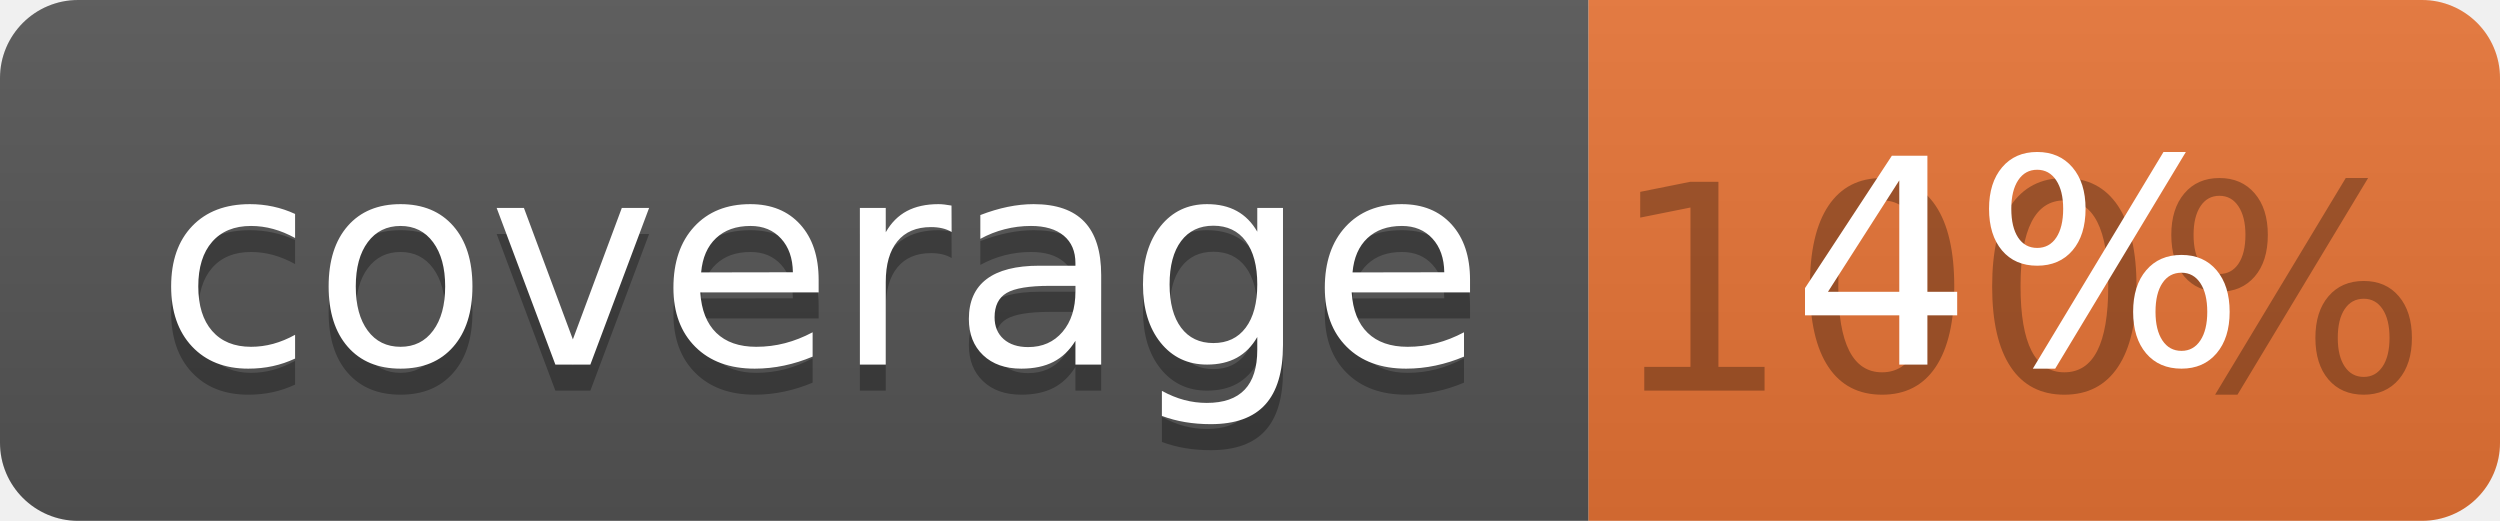
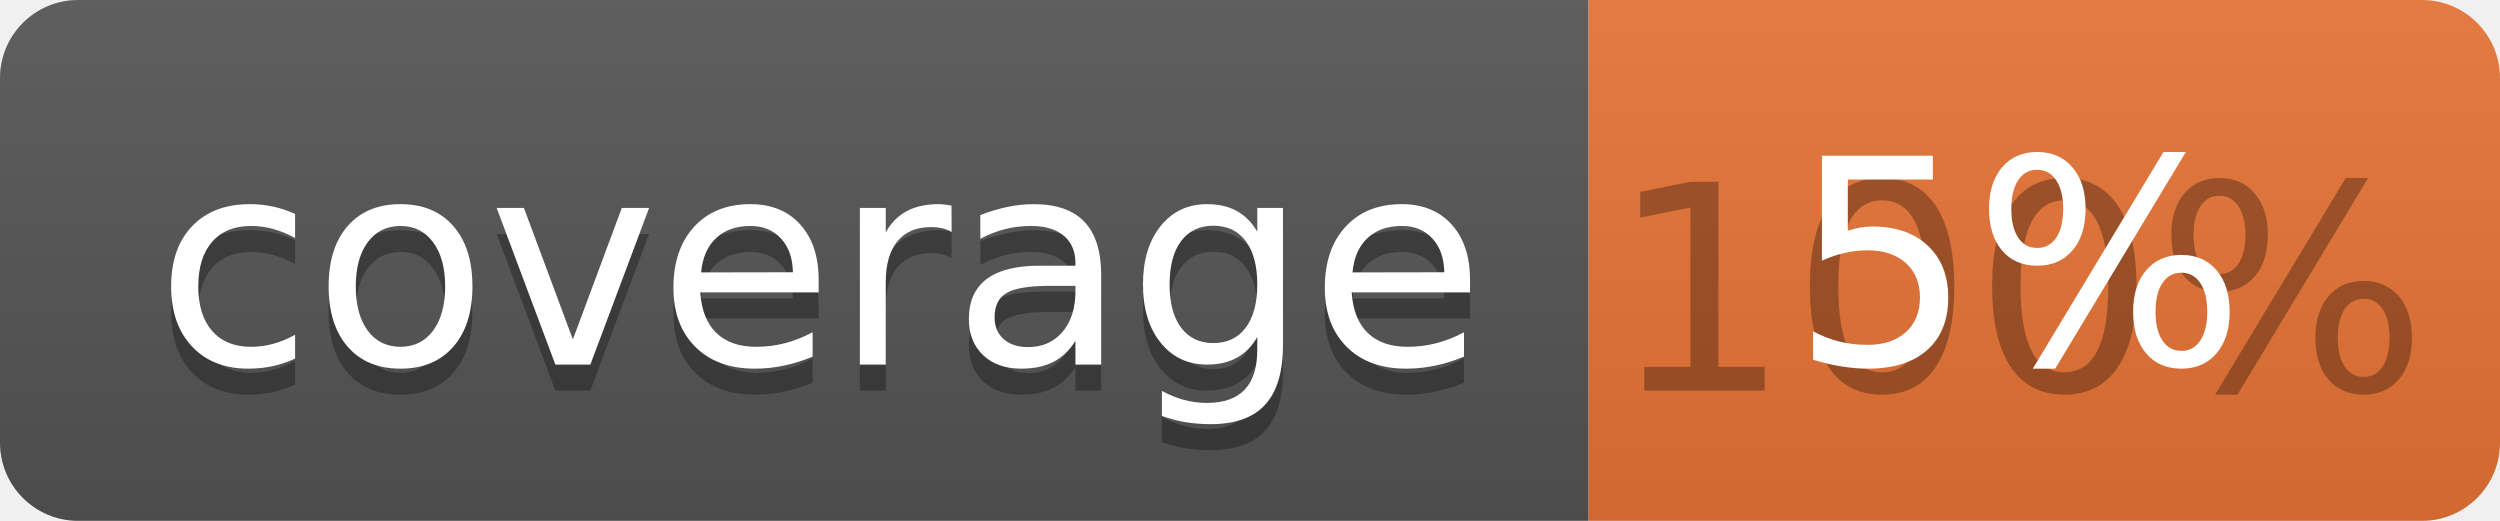
<svg xmlns="http://www.w3.org/2000/svg" width="96" height="20">
  <linearGradient id="b" x2="0" y2="100%">
    <stop offset="0" stop-color="#bbb" stop-opacity=".1" />
    <stop offset="1" stop-opacity=".1" />
  </linearGradient>
  <clipPath id="a">
    <rect width="96" height="20" rx="3" fill="#fff" />
  </clipPath>
  <g clip-path="url(#a)">
    <path fill="#555" d="M0 0h61v20H0z" />
    <path fill="#E87435" d="M61 0h35v20H61z" />
    <path fill="url(#b)" d="M0 0h96v20H0z" />
  </g>
  <g fill="#fff" text-anchor="middle" font-family="DejaVu Sans,Verdana,Geneva,sans-serif" font-size="110">
    <text x="315" y="150" fill="#010101" fill-opacity=".3" transform="scale(.1)" textLength="510">coverage</text>
    <text x="315" y="140" transform="scale(.1)" textLength="510">coverage</text>
    <text x="775" y="150" fill="#010101" fill-opacity=".3" transform="scale(.1)" textLength="250">100%</text>
-     <text x="775" y="140" transform="scale(.1)" textLength="250">4%</text>
+     <text x="775" y="140" transform="scale(.1)" textLength="250">5%</text>
  </g>
</svg>
